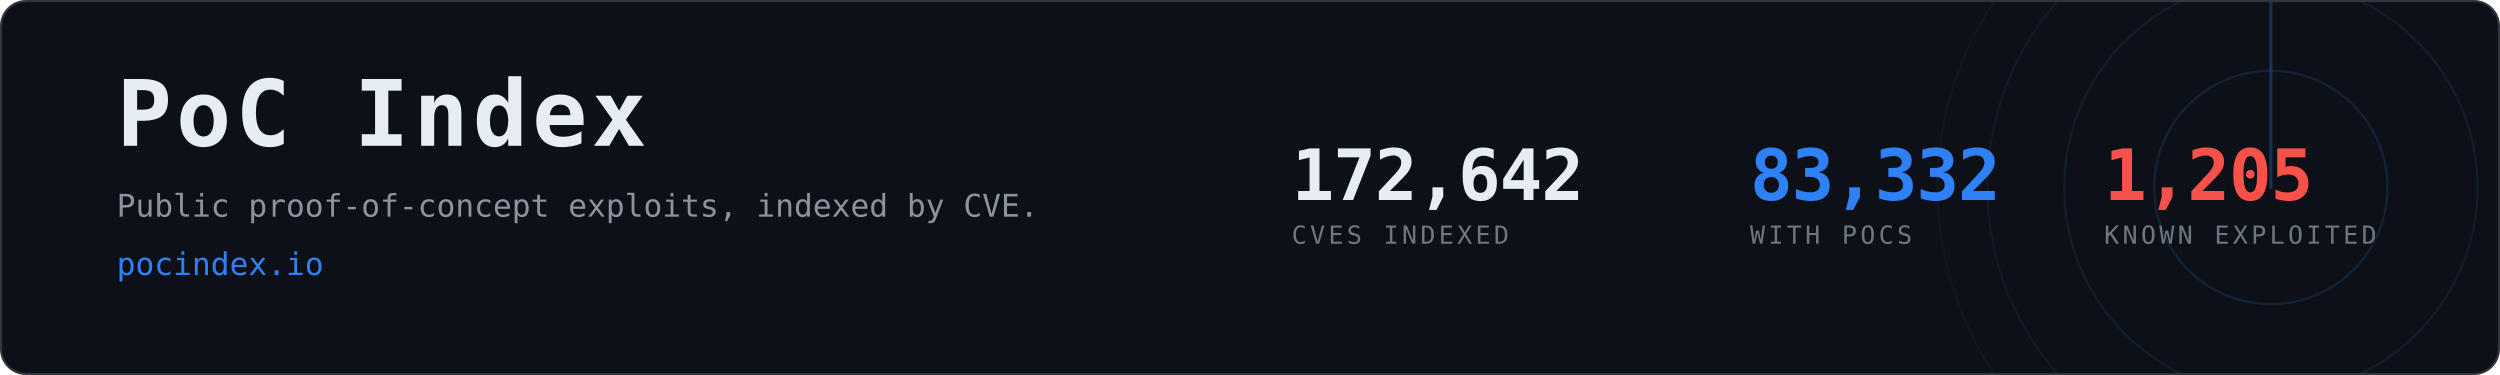
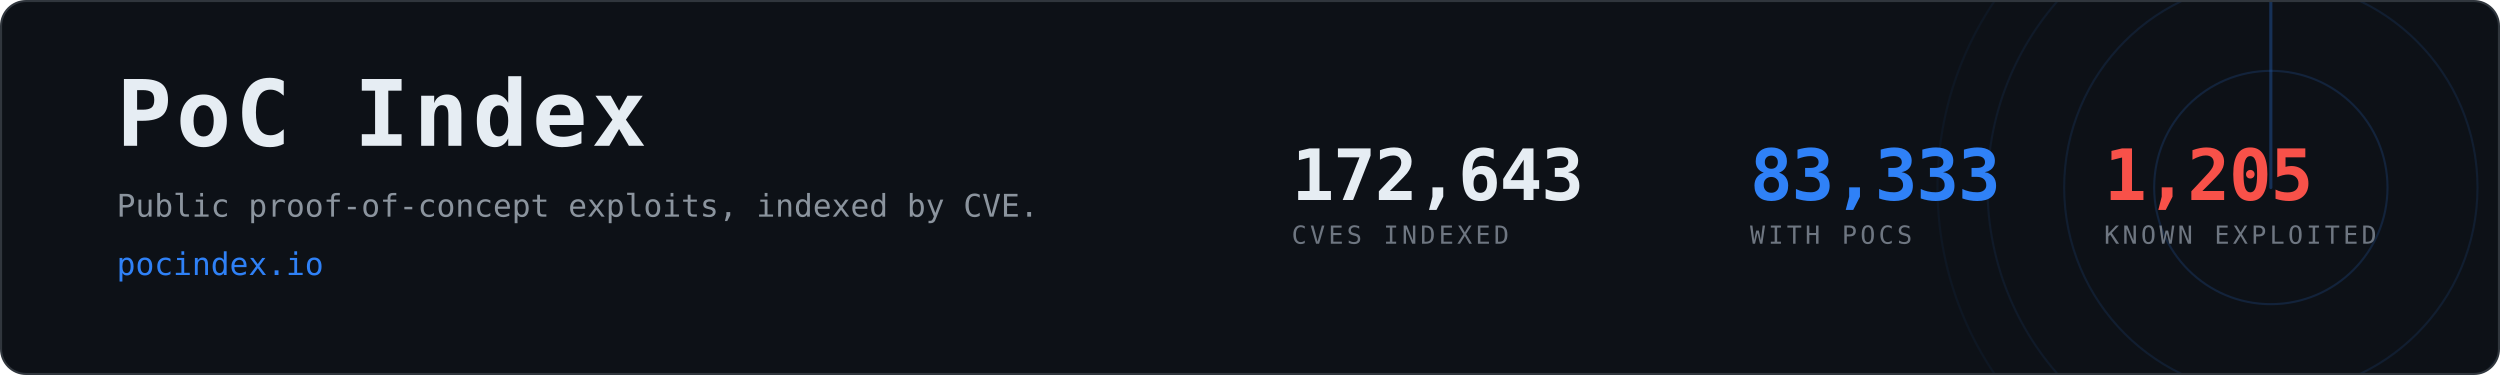
- <svg xmlns="http://www.w3.org/2000/svg" width="1200" height="180" viewBox="0 0 1200 180" role="img" aria-label="PoC Index, 83,332 CVEs with public proof-of-concept exploits">
+ <svg xmlns="http://www.w3.org/2000/svg" width="1200" height="180" viewBox="0 0 1200 180" role="img" aria-label="PoC Index, 83,333 CVEs with public proof-of-concept exploits">
  <clipPath id="card">
    <rect x="1" y="1" width="1198" height="178" rx="12" />
  </clipPath>
  <rect x="0.5" y="0.5" width="1199" height="179" rx="12" fill="#0d1117" stroke="#30363d" />
  <g clip-path="url(#card)" opacity="0.6">
    <g>
      <circle cx="1090" cy="90" r="56.0" fill="none" stroke="#2f81f7" stroke-width="1" opacity="0.270" />
      <circle cx="1090" cy="90" r="99.2" fill="none" stroke="#2f81f7" stroke-width="1" opacity="0.195" />
      <circle cx="1090" cy="90" r="136.0" fill="none" stroke="#2f81f7" stroke-width="1" opacity="0.135" />
      <circle cx="1090" cy="90" r="160.0" fill="none" stroke="#2f81f7" stroke-width="1" opacity="0.090" />
      <line x1="1090" y1="90" x2="1090" y2="-70.0" stroke="#2f81f7" stroke-width="1.5" stroke-linecap="round" opacity="0.480">
        <animateTransform attributeName="transform" type="rotate" from="0 1090 90" to="360 1090 90" dur="8s" repeatCount="indefinite" />
      </line>
    </g>
  </g>
  <text x="56" y="70" font-family="ui-monospace,SFMono-Regular,Menlo,Consolas,monospace" font-size="44" font-weight="700" fill="#e6edf3" letter-spacing="2">PoC Index</text>
  <text x="56" y="104" font-family="ui-monospace,SFMono-Regular,Menlo,Consolas,monospace" font-size="15" fill="#8b949e">
    Public proof-of-concept exploits, indexed by CVE.</text>
  <text x="56" y="132" font-family="ui-monospace,SFMono-Regular,Menlo,Consolas,monospace" font-size="15" fill="#2f81f7">pocindex.io</text>
-   <text x="620" y="96" font-family="ui-monospace,SFMono-Regular,Menlo,Consolas,monospace" font-size="34" font-weight="700" fill="#e6edf3" letter-spacing="-0.5">172,642</text>
+   <text x="620" y="96" font-family="ui-monospace,SFMono-Regular,Menlo,Consolas,monospace" font-size="34" font-weight="700" fill="#e6edf3" letter-spacing="-0.5">172,643</text>
  <text x="620" y="117" font-family="ui-monospace,SFMono-Regular,Menlo,Consolas,monospace" font-size="12" fill="#6e7681" letter-spacing="1.6">CVES INDEXED</text>
-   <text x="840" y="96" font-family="ui-monospace,SFMono-Regular,Menlo,Consolas,monospace" font-size="34" font-weight="700" fill="#2f81f7" letter-spacing="-0.5">83,332</text>
+   <text x="840" y="96" font-family="ui-monospace,SFMono-Regular,Menlo,Consolas,monospace" font-size="34" font-weight="700" fill="#2f81f7" letter-spacing="-0.5">83,333</text>
  <text x="840" y="117" font-family="ui-monospace,SFMono-Regular,Menlo,Consolas,monospace" font-size="12" fill="#6e7681" letter-spacing="1.6">WITH POCS</text>
  <text x="1010" y="96" font-family="ui-monospace,SFMono-Regular,Menlo,Consolas,monospace" font-size="34" font-weight="700" fill="#f85149" letter-spacing="-0.5">1,205</text>
  <text x="1010" y="117" font-family="ui-monospace,SFMono-Regular,Menlo,Consolas,monospace" font-size="12" fill="#6e7681" letter-spacing="1.6">KNOWN EXPLOITED</text>
</svg>
